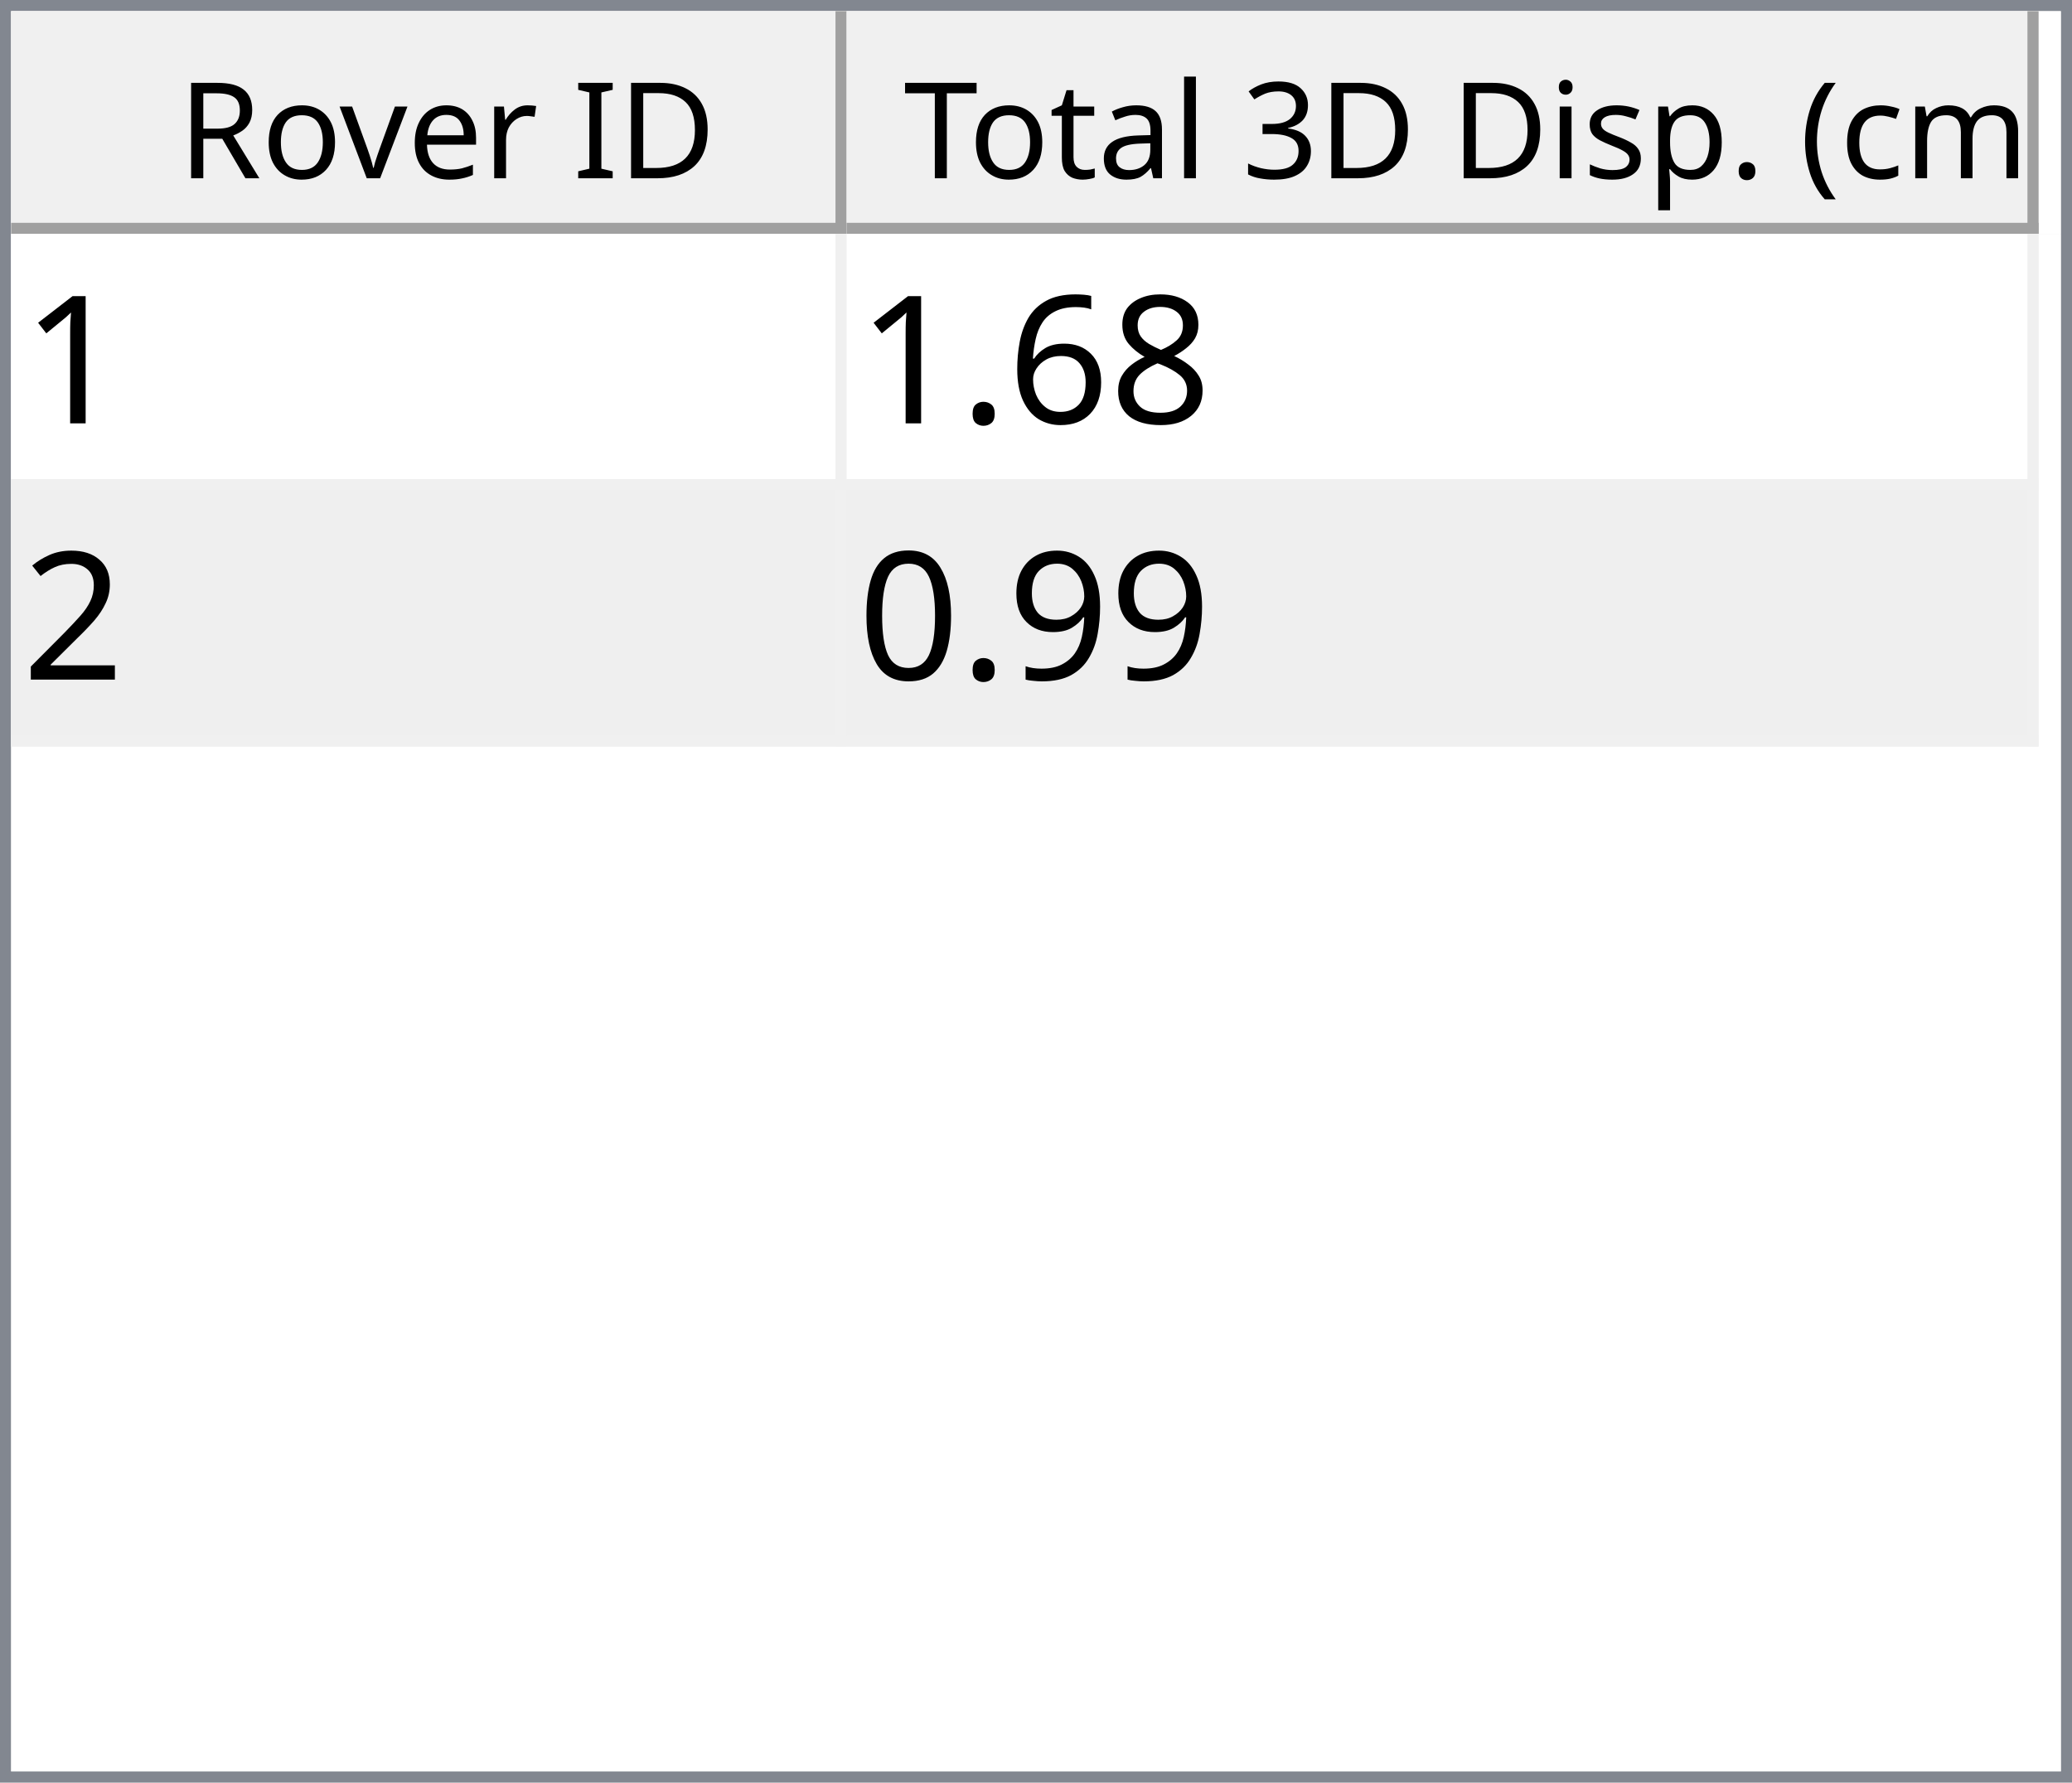
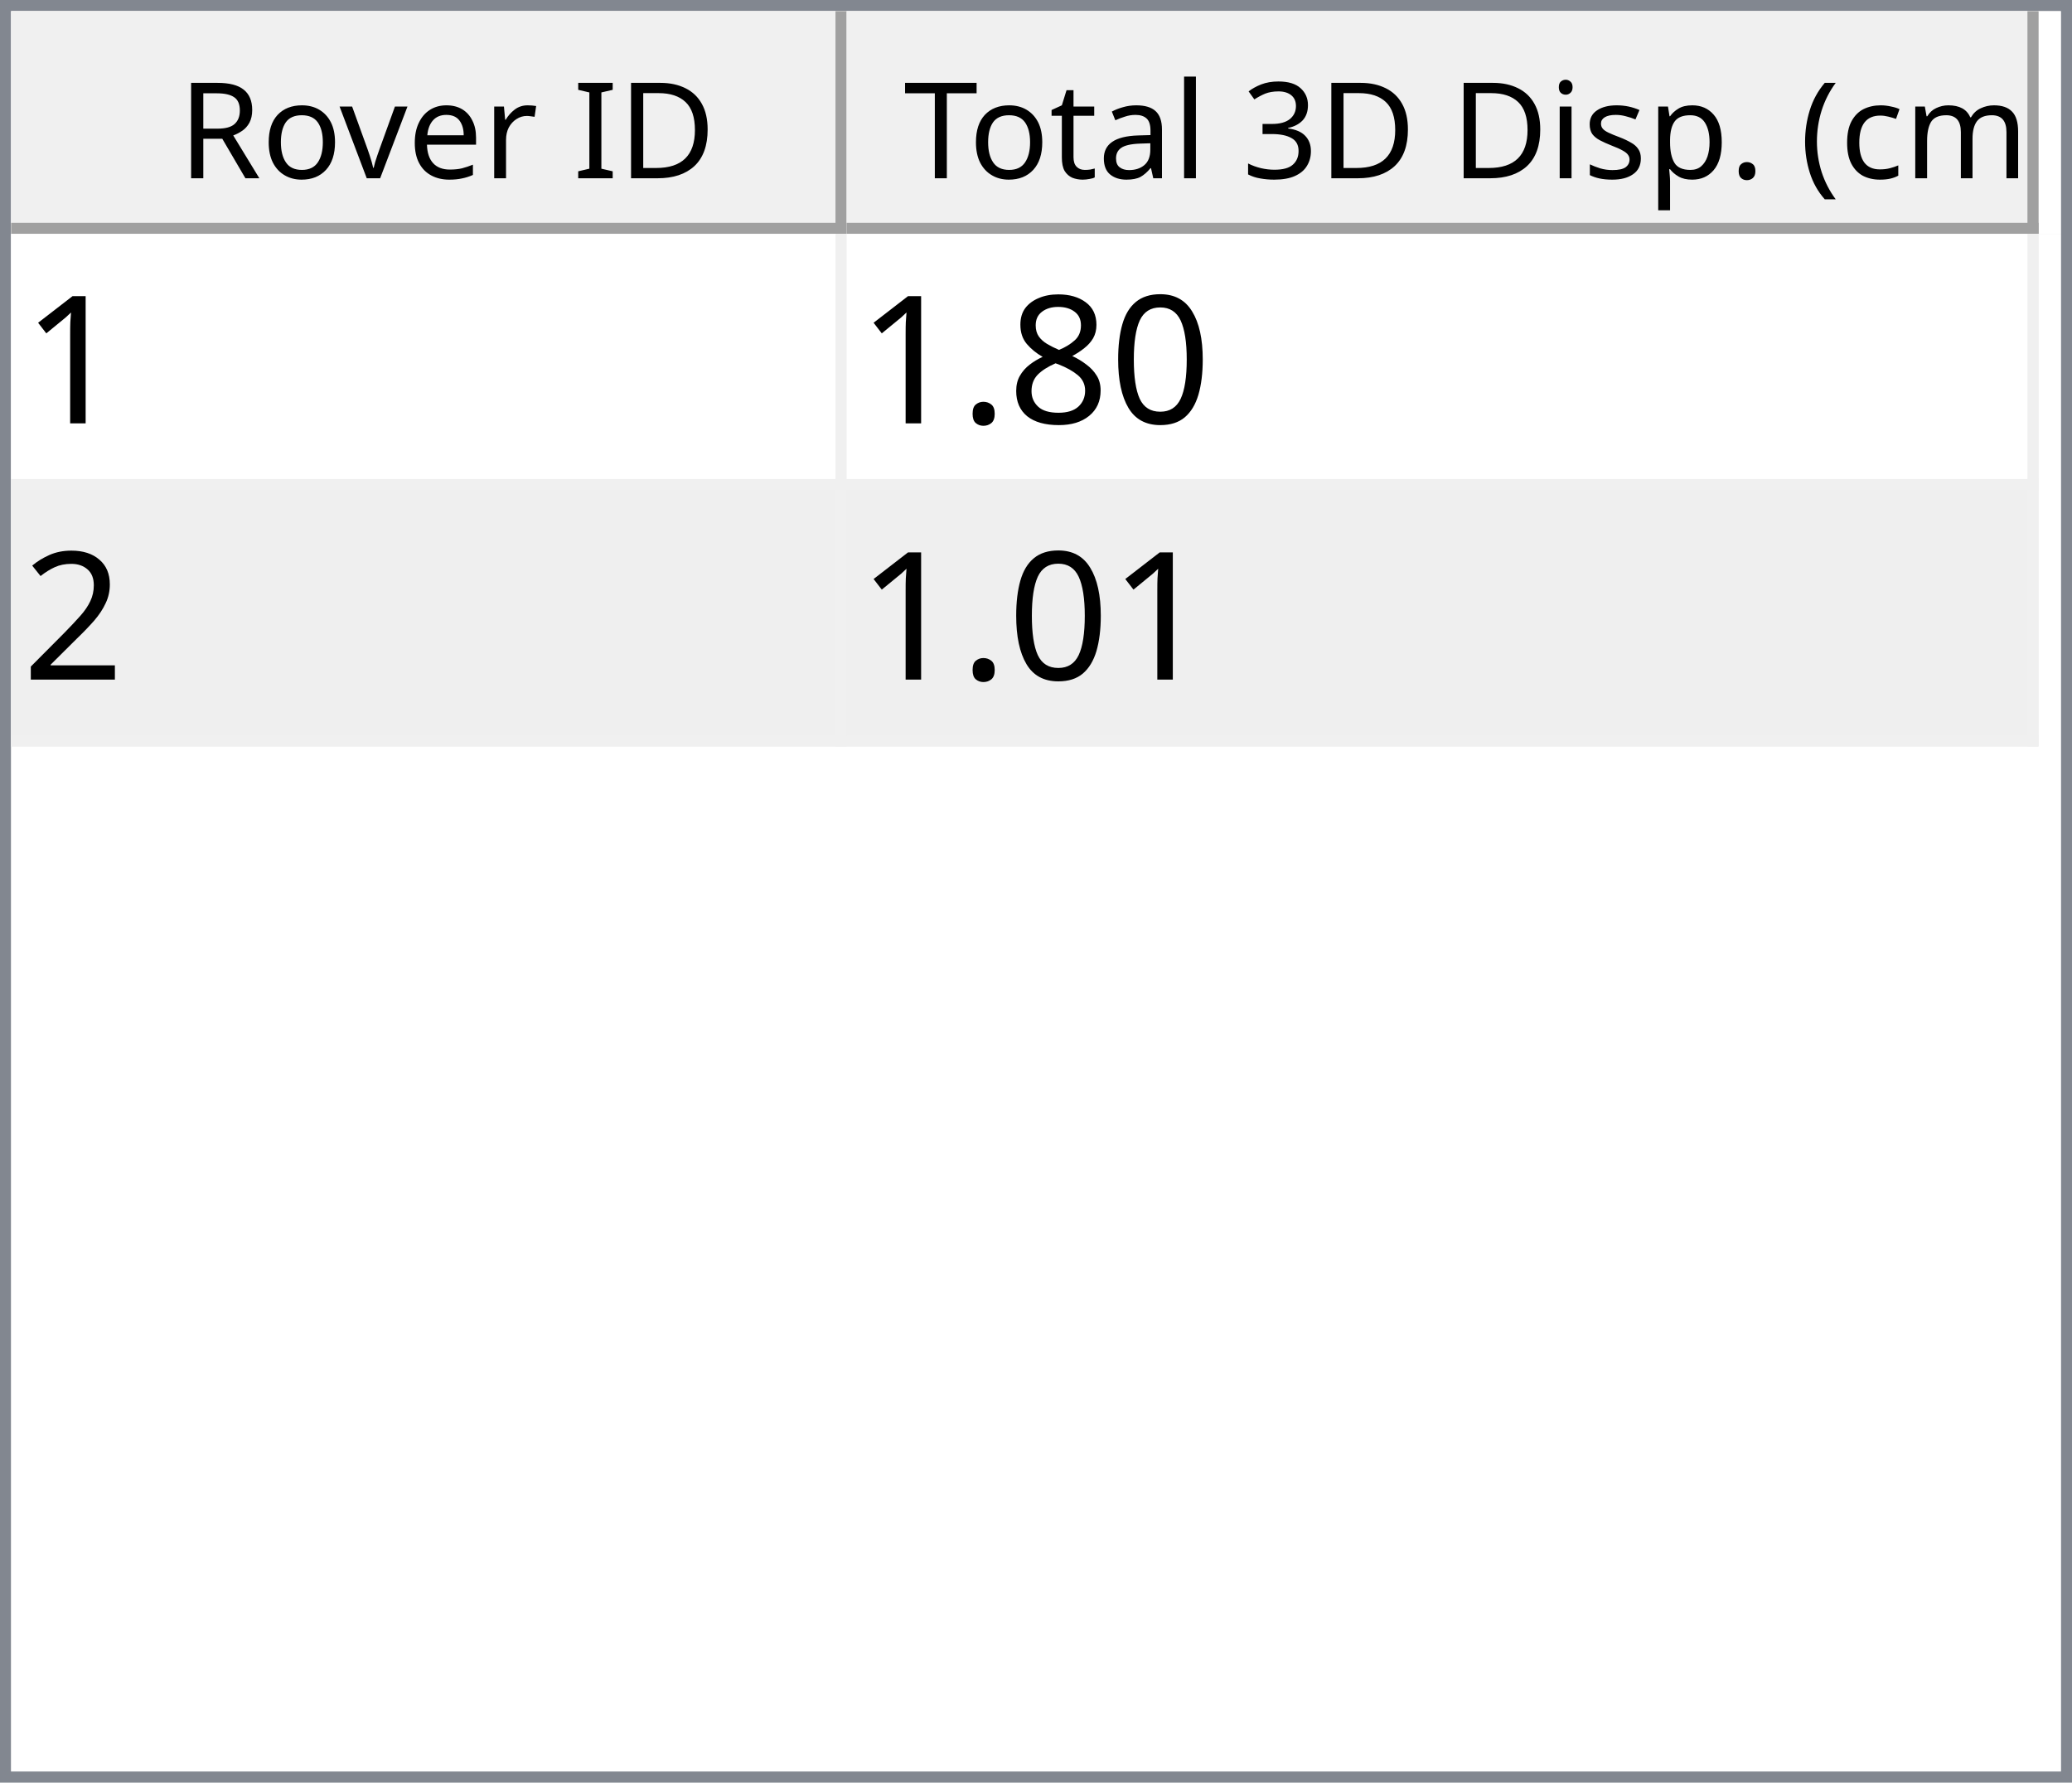
<svg xmlns="http://www.w3.org/2000/svg" style="fill-opacity:1; color-rendering:auto; color-interpolation:auto; text-rendering:auto; stroke:black; stroke-linecap:square; stroke-miterlimit:10; shape-rendering:auto; stroke-opacity:1; fill:black; stroke-dasharray:none; font-weight:normal; stroke-width:1; font-family:'Dialog'; font-style:normal; stroke-linejoin:miter; font-size:12px; stroke-dashoffset:0; image-rendering:auto;" width="186" height="160">
  <defs id="genericDefs" />
  <g>
    <defs id="defs1">
      <clipPath clipPathUnits="userSpaceOnUse" id="clipPath1">
        <path d="M0 0 L186 0 L186 160 L0 160 L0 0 Z" />
      </clipPath>
      <clipPath clipPathUnits="userSpaceOnUse" id="clipPath2">
        <path d="M0 0 L0 160 L186 160 L186 0 Z" />
      </clipPath>
      <clipPath clipPathUnits="userSpaceOnUse" id="clipPath3">
        <path d="M0 0 L0 20 L184 20 L184 0 Z" />
      </clipPath>
      <clipPath clipPathUnits="userSpaceOnUse" id="clipPath4">
        <path d="M0 0 L0 20 L75 20 L75 0 Z" />
      </clipPath>
      <clipPath clipPathUnits="userSpaceOnUse" id="clipPath5">
        <path d="M1 1 L1 19 L74 19 L74 1 Z" />
      </clipPath>
      <clipPath clipPathUnits="userSpaceOnUse" id="clipPath6">
        <path d="M0 0 L0 18 L73 18 L73 0 Z" />
      </clipPath>
      <clipPath clipPathUnits="userSpaceOnUse" id="clipPath7">
        <path d="M-0.5 -0.5 L-0.5 19.5 L74.5 19.5 L74.5 -0.5 Z" />
      </clipPath>
      <clipPath clipPathUnits="userSpaceOnUse" id="clipPath8">
        <path d="M0 0 L0 20 L107 20 L107 0 Z" />
      </clipPath>
      <clipPath clipPathUnits="userSpaceOnUse" id="clipPath9">
        <path d="M1 1 L1 19 L106 19 L106 1 Z" />
      </clipPath>
      <clipPath clipPathUnits="userSpaceOnUse" id="clipPath10">
        <path d="M0 0 L0 18 L105 18 L105 0 Z" />
      </clipPath>
      <clipPath clipPathUnits="userSpaceOnUse" id="clipPath11">
        <path d="M-0.5 -0.5 L-0.5 19.5 L106.5 19.5 L106.5 -0.5 Z" />
      </clipPath>
      <clipPath clipPathUnits="userSpaceOnUse" id="clipPath12">
        <path d="M0 0 L0 138 L184 138 L184 0 Z" />
      </clipPath>
      <clipPath clipPathUnits="userSpaceOnUse" id="clipPath13">
        <path d="M0 0 L0 46 L182 46 L182 0 Z" />
      </clipPath>
      <clipPath clipPathUnits="userSpaceOnUse" id="clipPath14">
        <path d="M-0.5 -0.5 L-0.5 45.5 L181.5 45.5 L181.5 -0.5 Z" />
      </clipPath>
      <clipPath clipPathUnits="userSpaceOnUse" id="clipPath15">
        <path d="M0 0 L0 22 L74 22 L74 0 Z" />
      </clipPath>
      <clipPath clipPathUnits="userSpaceOnUse" id="clipPath16">
        <path d="M0 0 L0 22 L106 22 L106 0 Z" />
      </clipPath>
      <font horiz-adv-x="64.551" id="font1">
        <font-face ascent="107.91" descent="25.098" units-per-em="100" style="font-style:normal; font-family:Segoe UI; font-weight:normal;" />
        <missing-glyph horiz-adv-x="64.551" d="M8.109 0 L8.109 68.266 L56.453 68.266 L56.453 0 L8.109 0 ZM15.328 7.234 L49.219 7.234 L49.219 61.031 L15.328 61.031 L15.328 7.234 Z" />
        <glyph unicode="D" horiz-adv-x="70.117" d="M9.188 0 L9.188 70.016 L28.516 70.016 Q65.531 70.016 65.531 35.891 Q65.531 19.672 55.25 9.836 Q44.969 0 27.734 0 L9.188 0 ZM17.391 62.594 L17.391 7.422 L27.828 7.422 Q41.609 7.422 49.273 14.797 Q56.938 22.172 56.938 35.688 Q56.938 62.594 28.328 62.594 L17.391 62.594 Z" />
        <glyph unicode="I" horiz-adv-x="26.611" d="M17.391 0 L9.188 0 L9.188 70.016 L17.391 70.016 L17.391 0 Z" />
        <glyph unicode=" " horiz-adv-x="27.393" d="" />
        <glyph unicode="r" horiz-adv-x="34.766" d="M34.188 41.891 Q32.078 43.5 28.125 43.5 Q23 43.5 19.555 38.672 Q16.109 33.844 16.109 25.484 L16.109 0 L8.109 0 L8.109 50 L16.109 50 L16.109 39.703 L16.312 39.703 Q18.016 44.969 21.531 47.922 Q25.047 50.875 29.391 50.875 Q32.516 50.875 34.188 50.203 L34.188 41.891 Z" />
        <glyph unicode="e" horiz-adv-x="52.295" d="M48.297 23 L12.984 23 Q13.188 14.656 17.484 10.109 Q21.781 5.562 29.297 5.562 Q37.75 5.562 44.828 11.141 L44.828 3.609 Q38.234 -1.172 27.391 -1.172 Q16.797 -1.172 10.742 5.641 Q4.688 12.453 4.688 24.812 Q4.688 36.469 11.305 43.82 Q17.922 51.172 27.734 51.172 Q37.547 51.172 42.922 44.828 Q48.297 38.484 48.297 27.203 L48.297 23 ZM40.094 29.781 Q40.047 36.719 36.75 40.578 Q33.453 44.438 27.594 44.438 Q21.922 44.438 17.969 40.383 Q14.016 36.328 13.094 29.781 L40.094 29.781 Z" />
        <glyph unicode="v" horiz-adv-x="47.9" d="M47.406 50 L27.484 0 L19.625 0 L0.688 50 L9.469 50 L22.172 13.672 Q23.578 9.672 23.922 6.688 L24.125 6.688 Q24.609 10.453 25.688 13.484 L38.969 50 L47.406 50 Z" />
        <glyph unicode="o" horiz-adv-x="58.594" d="M29 -1.172 Q17.922 -1.172 11.305 5.836 Q4.688 12.844 4.688 24.422 Q4.688 37.016 11.57 44.094 Q18.453 51.172 30.172 51.172 Q41.359 51.172 47.633 44.289 Q53.906 37.406 53.906 25.203 Q53.906 13.234 47.141 6.031 Q40.375 -1.172 29 -1.172 ZM29.594 44.438 Q21.875 44.438 17.383 39.188 Q12.891 33.938 12.891 24.703 Q12.891 15.828 17.43 10.695 Q21.969 5.562 29.594 5.562 Q37.359 5.562 41.531 10.594 Q45.703 15.625 45.703 24.906 Q45.703 34.281 41.531 39.359 Q37.359 44.438 29.594 44.438 Z" />
        <glyph unicode="R" horiz-adv-x="59.814" d="M59.375 0 L49.609 0 L37.891 19.625 Q36.281 22.359 34.766 24.289 Q33.25 26.219 31.664 27.438 Q30.078 28.656 28.25 29.219 Q26.422 29.781 24.125 29.781 L17.391 29.781 L17.391 0 L9.188 0 L9.188 70.016 L30.078 70.016 Q34.672 70.016 38.555 68.867 Q42.438 67.719 45.289 65.375 Q48.141 63.031 49.758 59.547 Q51.375 56.062 51.375 51.375 Q51.375 47.703 50.273 44.656 Q49.172 41.609 47.148 39.211 Q45.125 36.812 42.266 35.133 Q39.406 33.453 35.844 32.516 L35.844 32.328 Q37.594 31.547 38.891 30.547 Q40.188 29.547 41.359 28.18 Q42.531 26.812 43.68 25.078 Q44.828 23.344 46.234 21.047 L59.375 0 ZM17.391 62.594 L17.391 37.203 L28.516 37.203 Q31.594 37.203 34.203 38.133 Q36.812 39.062 38.719 40.797 Q40.625 42.531 41.703 45.047 Q42.781 47.562 42.781 50.688 Q42.781 56.297 39.141 59.445 Q35.5 62.594 28.609 62.594 L17.391 62.594 Z" />
        <glyph unicode=")" horiz-adv-x="30.176" d="M8.297 -15.922 L1.172 -15.922 Q16.406 2.344 16.406 26.812 Q16.406 51.469 1.078 70.016 L8.297 70.016 Q23.531 52.156 23.531 26.703 Q23.531 1.375 8.297 -15.922 Z" />
        <glyph unicode="m" horiz-adv-x="86.133" d="M79.109 0 L71.094 0 L71.094 28.719 Q71.094 37.016 68.531 40.727 Q65.969 44.438 59.906 44.438 Q54.781 44.438 51.195 39.75 Q47.609 35.062 47.609 28.516 L47.609 0 L39.594 0 L39.594 29.688 Q39.594 44.438 28.219 44.438 Q22.953 44.438 19.531 40.016 Q16.109 35.594 16.109 28.516 L16.109 0 L8.109 0 L8.109 50 L16.109 50 L16.109 42.094 L16.312 42.094 Q21.625 51.172 31.844 51.172 Q36.969 51.172 40.773 48.312 Q44.578 45.453 46 40.828 Q51.562 51.172 62.594 51.172 Q79.109 51.172 79.109 30.812 L79.109 0 Z" />
        <glyph unicode="c" horiz-adv-x="46.191" d="M42.188 2.297 Q36.422 -1.172 28.516 -1.172 Q17.828 -1.172 11.258 5.789 Q4.688 12.75 4.688 23.828 Q4.688 36.188 11.766 43.68 Q18.844 51.172 30.672 51.172 Q37.25 51.172 42.281 48.734 L42.281 40.531 Q36.719 44.438 30.375 44.438 Q22.703 44.438 17.797 38.945 Q12.891 33.453 12.891 24.516 Q12.891 15.719 17.508 10.641 Q22.125 5.562 29.891 5.562 Q36.422 5.562 42.188 9.906 L42.188 2.297 Z" />
        <glyph unicode="(" horiz-adv-x="30.176" d="M29.109 -15.922 L21.969 -15.922 Q6.844 1.375 6.844 26.703 Q6.844 52.156 21.969 70.016 L29.203 70.016 Q13.875 51.469 13.875 26.812 Q13.875 2.344 29.109 -15.922 Z" />
        <glyph unicode="." horiz-adv-x="21.68" d="M10.891 -1.078 Q8.641 -1.078 7.055 0.539 Q5.469 2.156 5.469 4.391 Q5.469 6.641 7.055 8.273 Q8.641 9.906 10.891 9.906 Q13.188 9.906 14.797 8.273 Q16.406 6.641 16.406 4.391 Q16.406 2.156 14.797 0.539 Q13.188 -1.078 10.891 -1.078 Z" />
        <glyph unicode="p" horiz-adv-x="58.789" d="M16.312 7.234 L16.109 7.234 L16.109 -23 L8.109 -23 L8.109 50 L16.109 50 L16.109 41.219 L16.312 41.219 Q22.219 51.172 33.594 51.172 Q43.266 51.172 48.688 44.461 Q54.109 37.75 54.109 26.469 Q54.109 13.922 48 6.375 Q41.891 -1.172 31.297 -1.172 Q21.578 -1.172 16.312 7.234 ZM16.109 27.391 L16.109 20.406 Q16.109 14.203 20.141 9.883 Q24.172 5.562 30.375 5.562 Q37.641 5.562 41.773 11.133 Q45.906 16.703 45.906 26.609 Q45.906 34.969 42.047 39.703 Q38.188 44.438 31.594 44.438 Q24.609 44.438 20.359 39.578 Q16.109 34.719 16.109 27.391 Z" />
        <glyph unicode="s" horiz-adv-x="42.432" d="M5.078 1.812 L5.078 10.406 Q11.625 5.562 19.484 5.562 Q30.031 5.562 30.031 12.594 Q30.031 14.594 29.125 15.992 Q28.219 17.391 26.68 18.461 Q25.141 19.531 23.07 20.383 Q21 21.234 18.609 22.172 Q15.281 23.484 12.766 24.828 Q10.25 26.172 8.57 27.859 Q6.891 29.547 6.031 31.695 Q5.172 33.844 5.172 36.719 Q5.172 40.234 6.789 42.945 Q8.406 45.656 11.086 47.484 Q13.766 49.312 17.211 50.242 Q20.656 51.172 24.312 51.172 Q30.812 51.172 35.938 48.922 L35.938 40.828 Q30.422 44.438 23.25 44.438 Q21 44.438 19.195 43.922 Q17.391 43.406 16.094 42.477 Q14.797 41.547 14.086 40.258 Q13.375 38.969 13.375 37.406 Q13.375 35.453 14.086 34.133 Q14.797 32.812 16.164 31.789 Q17.531 30.766 19.484 29.938 Q21.438 29.109 23.922 28.125 Q27.25 26.859 29.883 25.516 Q32.516 24.172 34.375 22.484 Q36.234 20.797 37.234 18.602 Q38.234 16.406 38.234 13.375 Q38.234 9.672 36.602 6.938 Q34.969 4.203 32.234 2.398 Q29.5 0.594 25.93 -0.289 Q22.359 -1.172 18.453 -1.172 Q10.75 -1.172 5.078 1.812 Z" />
        <glyph unicode="i" horiz-adv-x="24.219" d="M12.203 62.703 Q10.062 62.703 8.547 64.164 Q7.031 65.625 7.031 67.875 Q7.031 70.125 8.547 71.609 Q10.062 73.094 12.203 73.094 Q14.406 73.094 15.945 71.609 Q17.484 70.125 17.484 67.875 Q17.484 65.719 15.945 64.211 Q14.406 62.703 12.203 62.703 ZM16.109 0 L8.109 0 L8.109 50 L16.109 50 L16.109 0 Z" />
        <glyph unicode="3" horiz-adv-x="53.906" d="M46.531 19.828 Q46.531 15.094 44.75 11.211 Q42.969 7.328 39.719 4.57 Q36.469 1.812 31.93 0.297 Q27.391 -1.219 21.922 -1.219 Q11.922 -1.219 6 2.594 L6 11.188 Q13.094 5.609 22.219 5.609 Q25.875 5.609 28.828 6.539 Q31.781 7.469 33.906 9.227 Q36.031 10.984 37.18 13.477 Q38.328 15.969 38.328 19.094 Q38.328 32.812 18.797 32.812 L12.984 32.812 L12.984 39.594 L18.5 39.594 Q35.797 39.594 35.797 52.484 Q35.797 64.406 22.609 64.406 Q15.188 64.406 8.688 59.422 L8.688 67.188 Q15.375 71.188 24.609 71.188 Q29 71.188 32.57 69.969 Q36.141 68.75 38.68 66.555 Q41.219 64.359 42.609 61.281 Q44 58.203 44 54.5 Q44 40.672 30.031 36.719 L30.031 36.531 Q33.594 36.141 36.625 34.797 Q39.656 33.453 41.852 31.305 Q44.047 29.156 45.289 26.25 Q46.531 23.344 46.531 19.828 Z" />
        <glyph unicode="l" horiz-adv-x="24.219" d="M16.109 0 L8.109 0 L8.109 74.031 L16.109 74.031 L16.109 0 Z" />
        <glyph unicode="a" horiz-adv-x="50.879" d="M43.891 0 L35.891 0 L35.891 7.812 L35.688 7.812 Q30.469 -1.172 20.312 -1.172 Q12.844 -1.172 8.617 2.781 Q4.391 6.734 4.391 13.281 Q4.391 27.297 20.906 29.594 L35.891 31.688 Q35.891 44.438 25.594 44.438 Q16.547 44.438 9.281 38.281 L9.281 46.484 Q16.656 51.172 26.266 51.172 Q43.891 51.172 43.891 32.516 L43.891 0 ZM35.891 25.297 L23.828 23.641 Q18.266 22.859 15.43 20.875 Q12.594 18.891 12.594 13.875 Q12.594 10.203 15.211 7.883 Q17.828 5.562 22.172 5.562 Q28.125 5.562 32.008 9.742 Q35.891 13.922 35.891 20.312 L35.891 25.297 Z" />
        <glyph unicode="t" horiz-adv-x="33.887" d="M31.297 0.484 Q28.469 -1.078 23.828 -1.078 Q10.688 -1.078 10.688 13.578 L10.688 43.172 L2.094 43.172 L2.094 50 L10.688 50 L10.688 62.203 L18.703 64.797 L18.703 50 L31.297 50 L31.297 43.172 L18.703 43.172 L18.703 14.984 Q18.703 9.969 20.414 7.82 Q22.125 5.672 26.078 5.672 Q29.109 5.672 31.297 7.328 L31.297 0.484 Z" />
        <glyph unicode="T" horiz-adv-x="52.393" d="M50.594 62.594 L30.375 62.594 L30.375 0 L22.172 0 L22.172 62.594 L2 62.594 L2 70.016 L50.594 70.016 L50.594 62.594 Z" />
      </font>
      <font horiz-adv-x="75.0" id="font2">
        <font-face ascent="100.537" descent="21.973" units-per-em="100" style="font-style:normal; font-family:sans-serif; font-weight:normal;" />
        <missing-glyph horiz-adv-x="75.0" d="M12.5 0 L12.5 62.5 L62.5 62.5 L62.5 0 L12.5 0 ZM14.062 1.562 L60.938 1.562 L60.938 60.938 L14.062 60.938 L14.062 1.562 Z" />
        <glyph unicode="1" horiz-adv-x="55.615" d="M37.25 0 L28.469 0 L28.469 56 Q25.297 52.984 20.141 49.953 Q14.984 46.922 10.891 45.406 L10.891 53.906 Q18.266 57.375 23.781 62.305 Q29.297 67.234 31.594 71.875 L37.25 71.875 L37.25 0 Z" />
+         <glyph unicode="0" horiz-adv-x="55.615" d="M4.156 35.297 Q4.156 48 6.766 55.742 Q9.375 63.484 14.523 67.68 Q19.672 71.875 27.484 71.875 Q33.25 71.875 37.594 69.555 Q41.938 67.234 44.773 62.867 Q47.609 58.5 49.219 52.227 Q50.828 45.953 50.828 35.297 Q50.828 22.703 48.242 14.969 Q45.656 7.234 40.508 3.008 Q35.359 -1.219 27.484 -1.219 Q17.141 -1.219 11.234 6.203 Q4.156 15.141 4.156 35.297 ZM13.188 35.297 Q13.188 17.672 17.312 11.836 Q21.438 6 27.484 6 Q33.547 6 37.672 11.859 Q41.797 17.719 41.797 35.297 Q41.797 52.984 37.672 58.789 Q33.547 64.594 27.391 64.594 Q21.344 64.594 17.719 59.469 Q13.188 52.938 13.188 35.297 Z" />
        <glyph unicode="8" horiz-adv-x="55.615" d="M17.672 38.812 Q12.203 40.828 9.57 44.539 Q6.938 48.25 6.938 53.422 Q6.938 61.234 12.555 66.555 Q18.172 71.875 27.484 71.875 Q36.859 71.875 42.578 66.43 Q48.297 60.984 48.297 53.172 Q48.297 48.188 45.68 44.508 Q43.062 40.828 37.75 38.812 Q44.344 36.672 47.781 31.883 Q51.219 27.094 51.219 20.453 Q51.219 11.281 44.727 5.031 Q38.234 -1.219 27.641 -1.219 Q17.047 -1.219 10.547 5.055 Q4.047 11.328 4.047 20.703 Q4.047 27.688 7.594 32.398 Q11.141 37.109 17.672 38.812 ZM15.922 53.719 Q15.922 48.641 19.195 45.414 Q22.469 42.188 27.688 42.188 Q32.766 42.188 36.016 45.383 Q39.266 48.578 39.266 53.219 Q39.266 58.062 35.914 61.359 Q32.562 64.656 27.594 64.656 Q22.562 64.656 19.242 61.43 Q15.922 58.203 15.922 53.719 ZM13.094 20.656 Q13.094 16.891 14.875 13.375 Q16.656 9.859 20.172 7.93 Q23.688 6 27.734 6 Q34.031 6 38.133 10.055 Q42.234 14.109 42.234 20.359 Q42.234 26.703 38.016 30.859 Q33.797 35.016 27.438 35.016 Q21.234 35.016 17.164 30.914 Q13.094 26.812 13.094 20.656 Z" />
-         <glyph unicode="6" horiz-adv-x="55.615" d="M49.75 54.047 L41.016 53.375 Q39.844 58.547 37.703 60.891 Q34.125 64.656 28.906 64.656 Q24.703 64.656 21.531 62.312 Q17.391 59.281 14.992 53.469 Q12.594 47.656 12.5 36.922 Q15.672 41.75 20.266 44.094 Q24.859 46.438 29.891 46.438 Q38.672 46.438 44.852 39.969 Q51.031 33.5 51.031 23.25 Q51.031 16.5 48.125 10.719 Q45.219 4.938 40.141 1.859 Q35.062 -1.219 28.609 -1.219 Q17.625 -1.219 10.695 6.859 Q3.766 14.938 3.766 33.5 Q3.766 54.25 11.422 63.672 Q18.109 71.875 29.438 71.875 Q37.891 71.875 43.289 67.141 Q48.688 62.406 49.75 54.047 ZM13.875 23.188 Q13.875 18.656 15.797 14.508 Q17.719 10.359 21.188 8.18 Q24.656 6 28.469 6 Q34.031 6 38.039 10.492 Q42.047 14.984 42.047 22.703 Q42.047 30.125 38.086 34.398 Q34.125 38.672 28.125 38.672 Q22.172 38.672 18.023 34.398 Q13.875 30.125 13.875 23.188 Z" />
        <glyph unicode="." horiz-adv-x="27.783" d="M9.078 0 L9.078 10.016 L19.094 10.016 L19.094 0 L9.078 0 Z" />
        <glyph unicode="2" horiz-adv-x="55.615" d="M50.344 8.453 L50.344 0 L3.031 0 Q2.938 3.172 4.047 6.109 Q5.859 10.938 9.836 15.625 Q13.812 20.312 21.344 26.469 Q33.016 36.031 37.117 41.625 Q41.219 47.219 41.219 52.203 Q41.219 57.422 37.477 61.008 Q33.734 64.594 27.734 64.594 Q21.391 64.594 17.578 60.789 Q13.766 56.984 13.719 50.25 L4.688 51.172 Q5.609 61.281 11.664 66.578 Q17.719 71.875 27.938 71.875 Q38.234 71.875 44.242 66.164 Q50.25 60.453 50.25 52 Q50.25 47.703 48.492 43.555 Q46.734 39.406 42.656 34.812 Q38.578 30.219 29.109 22.219 Q21.188 15.578 18.945 13.211 Q16.703 10.844 15.234 8.453 L50.344 8.453 Z" />
-         <glyph unicode="9" horiz-adv-x="55.615" d="M5.469 16.547 L13.922 17.328 Q14.984 11.375 18.016 8.688 Q21.047 6 25.781 6 Q29.828 6 32.883 7.859 Q35.938 9.719 37.891 12.82 Q39.844 15.922 41.164 21.195 Q42.484 26.469 42.484 31.938 Q42.484 32.516 42.438 33.688 Q39.797 29.5 35.234 26.883 Q30.672 24.266 25.344 24.266 Q16.453 24.266 10.305 30.711 Q4.156 37.156 4.156 47.703 Q4.156 58.594 10.578 65.234 Q17 71.875 26.656 71.875 Q33.641 71.875 39.43 68.117 Q45.219 64.359 48.219 57.398 Q51.219 50.438 51.219 37.25 Q51.219 23.531 48.242 15.406 Q45.266 7.281 39.383 3.031 Q33.5 -1.219 25.594 -1.219 Q17.188 -1.219 11.867 3.445 Q6.547 8.109 5.469 16.547 ZM41.453 48.141 Q41.453 55.719 37.43 60.156 Q33.406 64.594 27.734 64.594 Q21.875 64.594 17.531 59.812 Q13.188 55.031 13.188 47.406 Q13.188 40.578 17.312 36.305 Q21.438 32.031 27.484 32.031 Q33.594 32.031 37.523 36.305 Q41.453 40.578 41.453 48.141 Z" />
-         <glyph unicode="0" horiz-adv-x="55.615" d="M4.156 35.297 Q4.156 48 6.766 55.742 Q9.375 63.484 14.523 67.68 Q19.672 71.875 27.484 71.875 Q33.25 71.875 37.594 69.555 Q41.938 67.234 44.773 62.867 Q47.609 58.5 49.219 52.227 Q50.828 45.953 50.828 35.297 Q50.828 22.703 48.242 14.969 Q45.656 7.234 40.508 3.008 Q35.359 -1.219 27.484 -1.219 Q17.141 -1.219 11.234 6.203 Q4.156 15.141 4.156 35.297 ZM13.188 35.297 Q13.188 17.672 17.312 11.836 Q21.438 6 27.484 6 Q33.547 6 37.672 11.859 Q41.797 17.719 41.797 35.297 Q41.797 52.984 37.672 58.789 Q33.547 64.594 27.391 64.594 Q21.344 64.594 17.719 59.469 Q13.188 52.938 13.188 35.297 Z" />
      </font>
    </defs>
    <g style="fill:white; stroke:white;">
      <rect x="0" y="0" width="186" style="clip-path:url(#clipPath1); stroke:none;" height="160" />
    </g>
    <g style="fill:white; text-rendering:optimizeSpeed; color-rendering:optimizeSpeed; image-rendering:optimizeSpeed; shape-rendering:crispEdges; stroke:white; color-interpolation:sRGB;">
      <rect x="0" width="186" height="160" y="0" style="stroke:none;" />
      <path style="stroke:none;" d="M0 160 L186 160 L186 0 L0 0 Z" />
    </g>
    <g style="fill:rgb(240,240,240); font-family:'Segoe UI'; stroke:rgb(240,240,240);">
      <rect x="0" y="0" width="186" style="clip-path:url(#clipPath2); stroke:none;" height="160" />
    </g>
    <g style="fill:rgb(130,135,144); font-family:'Segoe UI'; stroke:rgb(130,135,144);">
      <path d="M0 0 L186 0 L186 160 L0 160 L0 0 ZM1 1 L185 1 L185 159 L1 159 L1 1 Z" style="fill-rule:evenodd; clip-path:url(#clipPath2); stroke:none;" />
    </g>
    <g style="fill:white; font-family:'Segoe UI'; stroke:white;" transform="translate(1,1)">
      <rect x="0" y="0" width="184" style="clip-path:url(#clipPath3); stroke:none;" height="20" />
    </g>
    <g style="fill:rgb(240,240,240); font-family:'Segoe UI'; stroke:rgb(240,240,240);" transform="translate(1,1)">
      <rect x="0" y="0" width="75" style="clip-path:url(#clipPath4); stroke:none;" height="20" />
    </g>
    <g style="font-family:'Segoe UI';" transform="translate(2,2)">
      <text x="14" xml:space="preserve" y="14" style="clip-path:url(#clipPath6); stroke:none;">Rover ID</text>
    </g>
    <g style="fill:rgb(160,160,160); font-family:'Segoe UI'; stroke:rgb(160,160,160); stroke-linejoin:bevel;" transform="translate(1.5,1.5)">
      <line x1="74" x2="74" y1="0" style="fill:none; clip-path:url(#clipPath7);" y2="19" />
    </g>
    <g style="fill:rgb(160,160,160); font-family:'Segoe UI'; stroke:rgb(160,160,160); stroke-linejoin:bevel;" transform="matrix(1,0,0,1,1,1) translate(0.5,0.5)">
      <line x1="0" x2="74" y1="19" style="fill:none; clip-path:url(#clipPath7);" y2="19" />
    </g>
    <g style="fill:rgb(240,240,240); font-family:'Segoe UI'; stroke:rgb(240,240,240);" transform="translate(76,1)">
      <rect x="0" y="0" width="107" style="clip-path:url(#clipPath8); stroke:none;" height="20" />
    </g>
    <g style="font-family:'Segoe UI';" transform="translate(77,2)">
      <text x="1" xml:space="preserve" y="14" style="clip-path:url(#clipPath10); stroke:none;"> Total 3D Disp. (cm)</text>
    </g>
    <g style="fill:rgb(160,160,160); font-family:'Segoe UI'; stroke:rgb(160,160,160); stroke-linejoin:bevel;" transform="translate(76.5,1.5)">
      <line x1="106" x2="106" y1="0" style="fill:none; clip-path:url(#clipPath11);" y2="19" />
    </g>
    <g style="fill:rgb(160,160,160); font-family:'Segoe UI'; stroke:rgb(160,160,160); stroke-linejoin:bevel;" transform="matrix(1,0,0,1,76,1) translate(0.5,0.5)">
      <line x1="0" x2="106" y1="19" style="fill:none; clip-path:url(#clipPath11);" y2="19" />
    </g>
    <g style="fill:white; font-family:'Segoe UI'; stroke:white;" transform="translate(1,21)">
      <rect x="0" y="0" width="184" style="clip-path:url(#clipPath12); stroke:none;" height="138" />
    </g>
    <g style="fill:rgb(240,240,240); font-size:16px; font-family:sans-serif; stroke:rgb(240,240,240);" transform="translate(1,21)">
      <rect x="0" y="0" width="182" style="clip-path:url(#clipPath13); stroke:none;" height="46" />
      <line transform="translate(0.5,0.5)" x1="0" x2="181" y1="22" style="clip-path:url(#clipPath14); fill:none; stroke-linejoin:bevel;" y2="22" />
    </g>
    <g transform="matrix(1,0,0,1,1,21) translate(0.5,0.5)" style="fill:rgb(240,240,240); font-size:16px; font-family:sans-serif; stroke:rgb(240,240,240); stroke-linejoin:bevel;">
      <line x1="0" x2="181" y1="45" style="fill:none; clip-path:url(#clipPath14);" y2="45" />
    </g>
    <g transform="matrix(1,0,0,1,1,21) translate(0.5,0.5)" style="fill:rgb(240,240,240); font-size:16px; font-family:sans-serif; stroke:rgb(240,240,240); stroke-linejoin:bevel;">
      <line x1="74" x2="74" y1="0" style="fill:none; clip-path:url(#clipPath14);" y2="45" />
    </g>
    <g transform="matrix(1,0,0,1,1,21) translate(0.5,0.5)" style="fill:rgb(240,240,240); font-size:16px; font-family:sans-serif; stroke:rgb(240,240,240); stroke-linejoin:bevel;">
      <line x1="181" x2="181" y1="0" style="fill:none; clip-path:url(#clipPath14);" y2="45" />
    </g>
    <g style="fill:white; font-size:16px; font-family:sans-serif; stroke:white;" transform="matrix(1,0,0,1,1,21)">
      <rect x="0" y="0" width="74" style="clip-path:url(#clipPath15); stroke:none;" height="22" />
      <text x="1" y="17" style="fill:black; clip-path:url(#clipPath15); stroke:none;" xml:space="preserve">1</text>
    </g>
    <g style="fill:white; font-size:16px; font-family:sans-serif; stroke:white;" transform="matrix(1,0,0,1,1,21) translate(75,0)">
      <rect x="0" y="0" width="106" style="clip-path:url(#clipPath16); stroke:none;" height="22" />
-       <text x="1" y="17" style="fill:black; clip-path:url(#clipPath16); stroke:none;" xml:space="preserve">1.68</text>
+       <text x="1" y="17" style="fill:black; clip-path:url(#clipPath16); stroke:none;" xml:space="preserve">1.80</text>
    </g>
    <g style="fill:rgb(239,239,239); font-size:16px; font-family:sans-serif; stroke:rgb(239,239,239);" transform="matrix(1,0,0,1,1,21) translate(0,23)">
      <rect x="0" y="0" width="74" style="clip-path:url(#clipPath15); stroke:none;" height="22" />
      <text x="1" y="17" style="fill:black; clip-path:url(#clipPath15); stroke:none;" xml:space="preserve">2</text>
    </g>
    <g style="fill:rgb(239,239,239); font-size:16px; font-family:sans-serif; stroke:rgb(239,239,239);" transform="matrix(1,0,0,1,1,21) translate(75,23)">
      <rect x="0" y="0" width="106" style="clip-path:url(#clipPath16); stroke:none;" height="22" />
-       <text x="1" y="17" style="fill:black; clip-path:url(#clipPath16); stroke:none;" xml:space="preserve">0.99</text>
+       <text x="1" y="17" style="fill:black; clip-path:url(#clipPath16); stroke:none;" xml:space="preserve">1.01</text>
    </g>
  </g>
</svg>
